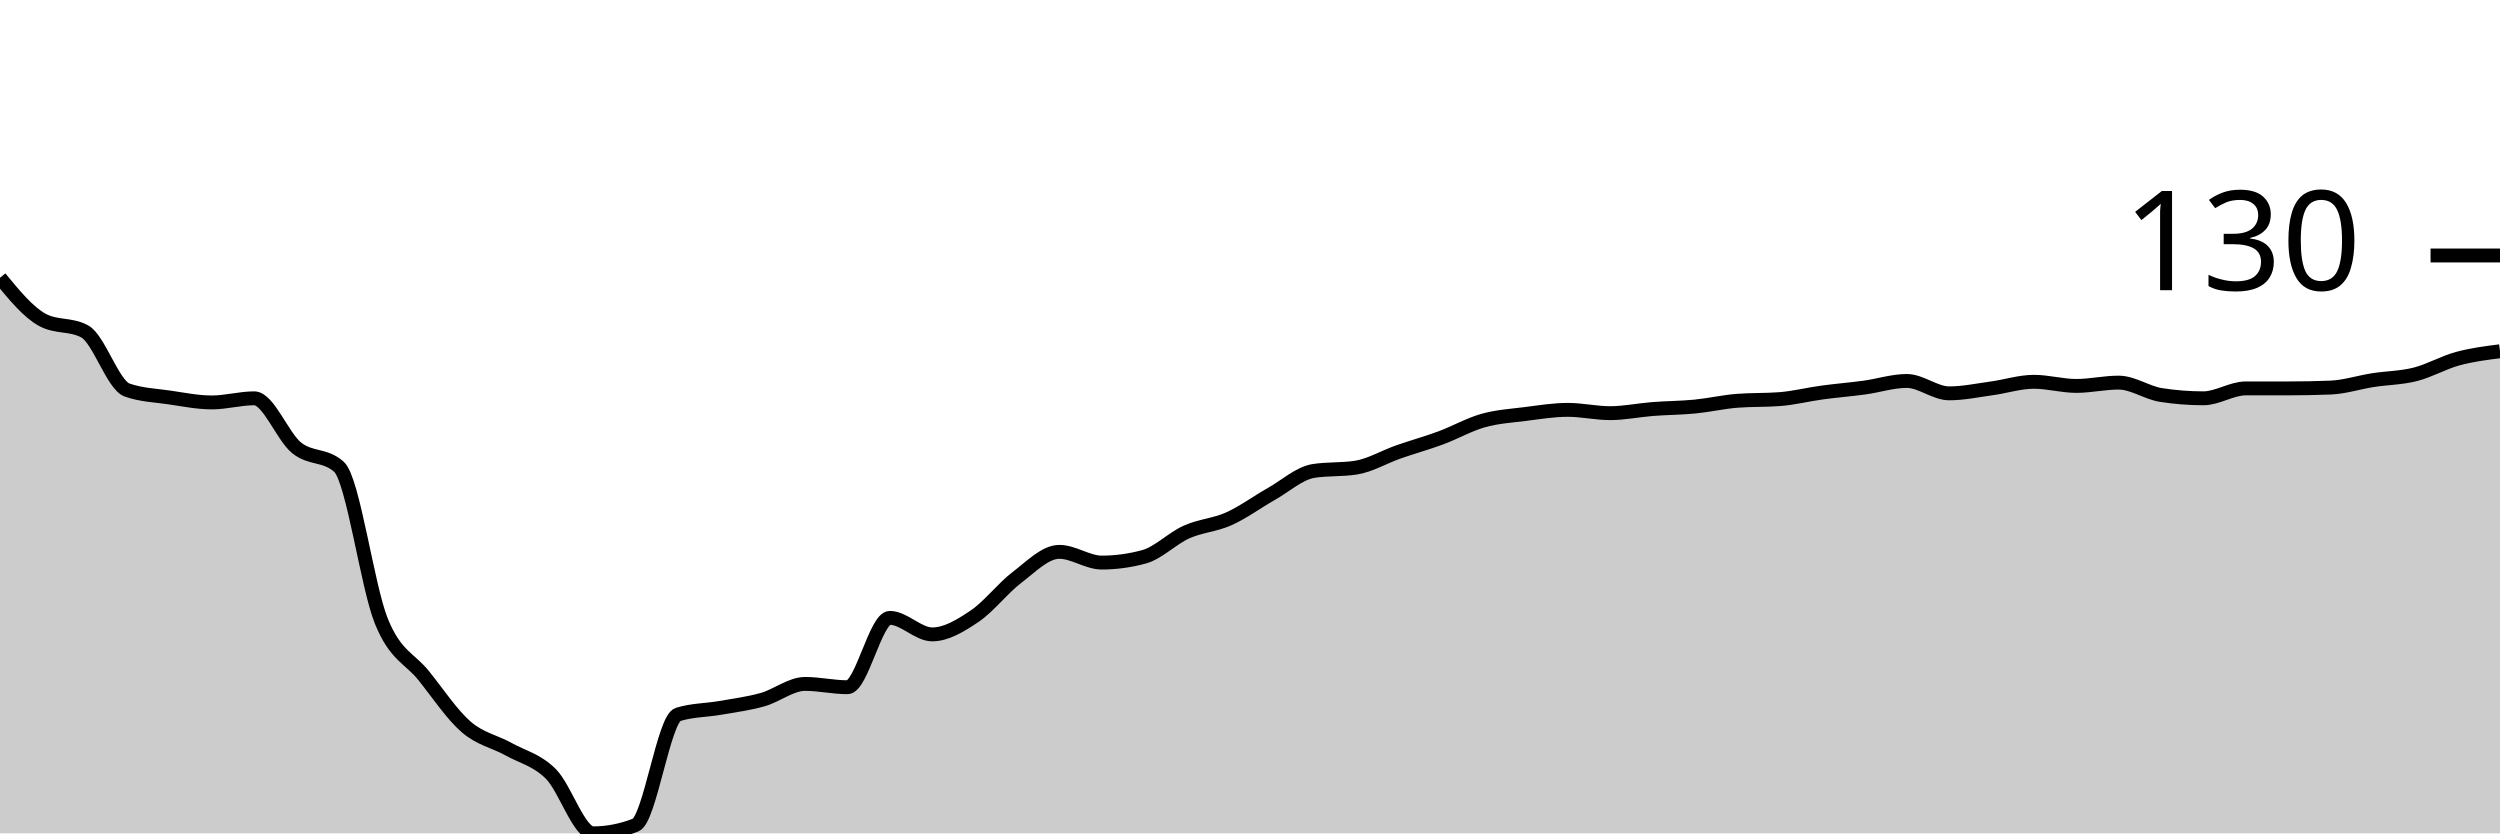
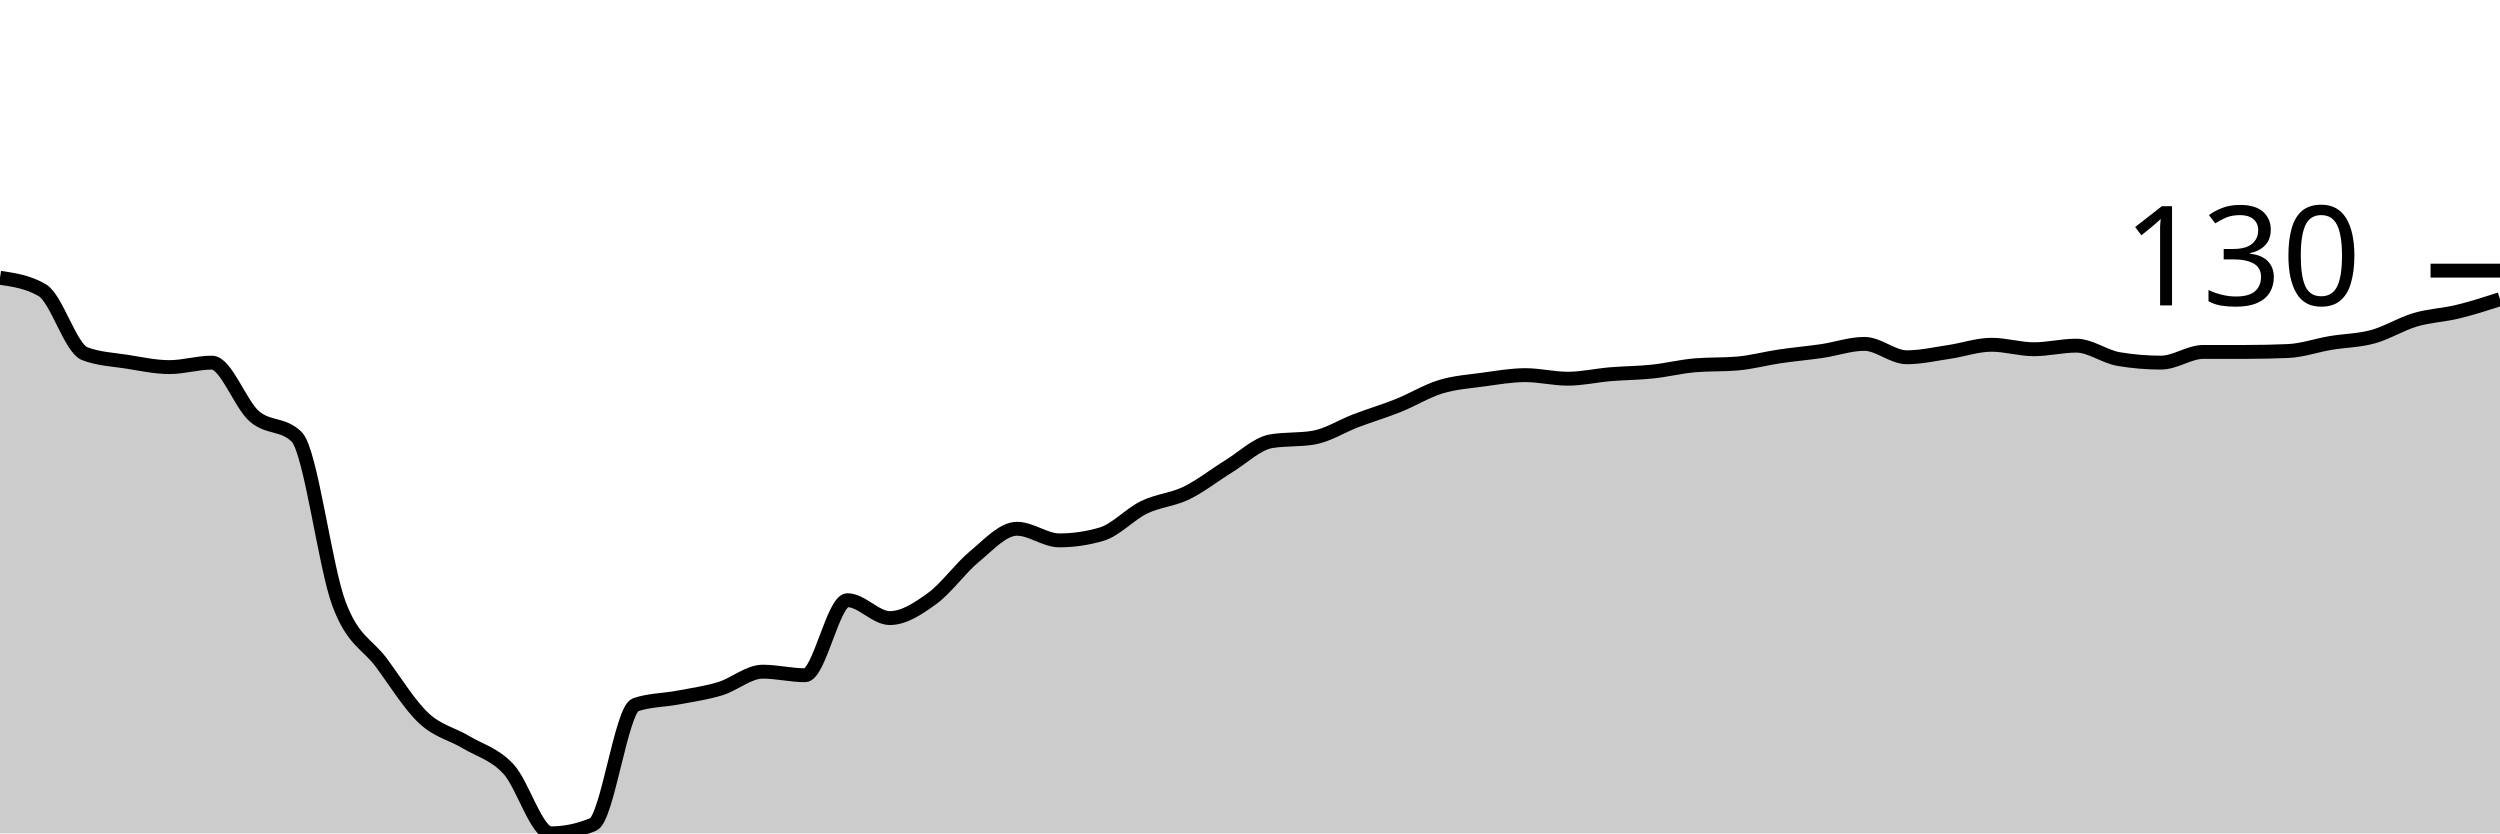
<svg xmlns="http://www.w3.org/2000/svg" viewBox="0 0 180 60">
  <g transform="translate(0,20)">
-     <path class="area" fill="rgba(0, 0, 0, 0.2)" d="M0,0C1.017,1.238,2.034,2.476,3.051,3.031C4.068,3.586,5.085,3.309,6.102,3.863C7.119,4.418,8.136,7.727,9.153,8.083C10.169,8.44,11.186,8.47,12.203,8.618C13.22,8.767,14.237,8.975,15.254,8.975C16.271,8.975,17.288,8.678,18.305,8.678C19.322,8.678,20.339,11.421,21.356,12.244C22.373,13.066,23.39,12.699,24.407,13.611C25.424,14.522,26.441,22.219,27.458,24.725C28.475,27.231,29.492,27.38,30.508,28.648C31.525,29.916,32.542,31.451,33.559,32.333C34.576,33.214,35.593,33.373,36.61,33.938C37.627,34.502,38.644,34.71,39.661,35.721C40.678,36.731,41.695,40,42.712,40C43.729,40,44.746,39.802,45.763,39.406C46.78,39.009,47.797,31.758,48.814,31.441C49.831,31.124,50.847,31.144,51.864,30.966C52.881,30.788,53.898,30.659,54.915,30.371C55.932,30.084,56.949,29.242,57.966,29.242C58.983,29.242,60,29.48,61.017,29.48C62.034,29.48,63.051,24.487,64.068,24.487C65.085,24.487,66.102,25.676,67.119,25.676C68.136,25.676,69.153,25.052,70.169,24.368C71.186,23.685,72.203,22.348,73.22,21.575C74.237,20.802,75.254,19.733,76.271,19.733C77.288,19.733,78.305,20.505,79.322,20.505C80.339,20.505,81.356,20.367,82.373,20.089C83.39,19.812,84.407,18.762,85.424,18.306C86.441,17.85,87.458,17.811,88.475,17.355C89.492,16.899,90.508,16.147,91.525,15.572C92.542,14.998,93.559,14.066,94.576,13.908C95.593,13.749,96.61,13.829,97.627,13.67C98.644,13.512,99.661,12.897,100.678,12.541C101.695,12.184,102.712,11.907,103.729,11.53C104.746,11.154,105.763,10.57,106.78,10.282C107.797,9.995,108.814,9.936,109.831,9.807C110.847,9.678,111.864,9.51,112.881,9.51C113.898,9.51,114.915,9.747,115.932,9.747C116.949,9.747,117.966,9.529,118.983,9.45C120,9.371,121.017,9.371,122.034,9.272C123.051,9.173,124.068,8.935,125.085,8.856C126.102,8.777,127.119,8.816,128.136,8.737C129.153,8.658,130.169,8.4,131.186,8.262C132.203,8.123,133.22,8.044,134.237,7.905C135.254,7.766,136.271,7.429,137.288,7.429C138.305,7.429,139.322,8.321,140.339,8.321C141.356,8.321,142.373,8.103,143.39,7.964C144.407,7.826,145.424,7.489,146.441,7.489C147.458,7.489,148.475,7.786,149.492,7.786C150.508,7.786,151.525,7.548,152.542,7.548C153.559,7.548,154.576,8.281,155.593,8.44C156.61,8.598,157.627,8.678,158.644,8.678C159.661,8.678,160.678,7.964,161.695,7.964C162.712,7.964,163.729,7.964,164.746,7.964C165.763,7.964,166.78,7.945,167.797,7.905C168.814,7.865,169.831,7.528,170.847,7.37C171.864,7.211,172.881,7.211,173.898,6.954C174.915,6.696,175.932,6.102,176.949,5.825C177.966,5.547,178.983,5.419,180,5.29L180,40C178.983,40,177.966,40,176.949,40C175.932,40,174.915,40,173.898,40C172.881,40,171.864,40,170.847,40C169.831,40,168.814,40,167.797,40C166.78,40,165.763,40,164.746,40C163.729,40,162.712,40,161.695,40C160.678,40,159.661,40,158.644,40C157.627,40,156.61,40,155.593,40C154.576,40,153.559,40,152.542,40C151.525,40,150.508,40,149.492,40C148.475,40,147.458,40,146.441,40C145.424,40,144.407,40,143.39,40C142.373,40,141.356,40,140.339,40C139.322,40,138.305,40,137.288,40C136.271,40,135.254,40,134.237,40C133.22,40,132.203,40,131.186,40C130.169,40,129.153,40,128.136,40C127.119,40,126.102,40,125.085,40C124.068,40,123.051,40,122.034,40C121.017,40,120,40,118.983,40C117.966,40,116.949,40,115.932,40C114.915,40,113.898,40,112.881,40C111.864,40,110.847,40,109.831,40C108.814,40,107.797,40,106.78,40C105.763,40,104.746,40,103.729,40C102.712,40,101.695,40,100.678,40C99.661,40,98.644,40,97.627,40C96.61,40,95.593,40,94.576,40C93.559,40,92.542,40,91.525,40C90.508,40,89.492,40,88.475,40C87.458,40,86.441,40,85.424,40C84.407,40,83.39,40,82.373,40C81.356,40,80.339,40,79.322,40C78.305,40,77.288,40,76.271,40C75.254,40,74.237,40,73.22,40C72.203,40,71.186,40,70.169,40C69.153,40,68.136,40,67.119,40C66.102,40,65.085,40,64.068,40C63.051,40,62.034,40,61.017,40C60,40,58.983,40,57.966,40C56.949,40,55.932,40,54.915,40C53.898,40,52.881,40,51.864,40C50.847,40,49.831,40,48.814,40C47.797,40,46.78,40,45.763,40C44.746,40,43.729,40,42.712,40C41.695,40,40.678,40,39.661,40C38.644,40,37.627,40,36.61,40C35.593,40,34.576,40,33.559,40C32.542,40,31.525,40,30.508,40C29.492,40,28.475,40,27.458,40C26.441,40,25.424,40,24.407,40C23.39,40,22.373,40,21.356,40C20.339,40,19.322,40,18.305,40C17.288,40,16.271,40,15.254,40C14.237,40,13.22,40,12.203,40C11.186,40,10.169,40,9.153,40C8.136,40,7.119,40,6.102,40C5.085,40,4.068,40,3.051,40C2.034,40,1.017,40,0,40Z" />
-     <path class="line" stroke="black" fill="none" d="M0,0C1.017,1.238,2.034,2.476,3.051,3.031C4.068,3.586,5.085,3.309,6.102,3.863C7.119,4.418,8.136,7.727,9.153,8.083C10.169,8.44,11.186,8.47,12.203,8.618C13.22,8.767,14.237,8.975,15.254,8.975C16.271,8.975,17.288,8.678,18.305,8.678C19.322,8.678,20.339,11.421,21.356,12.244C22.373,13.066,23.39,12.699,24.407,13.611C25.424,14.522,26.441,22.219,27.458,24.725C28.475,27.231,29.492,27.38,30.508,28.648C31.525,29.916,32.542,31.451,33.559,32.333C34.576,33.214,35.593,33.373,36.61,33.938C37.627,34.502,38.644,34.71,39.661,35.721C40.678,36.731,41.695,40,42.712,40C43.729,40,44.746,39.802,45.763,39.406C46.78,39.009,47.797,31.758,48.814,31.441C49.831,31.124,50.847,31.144,51.864,30.966C52.881,30.788,53.898,30.659,54.915,30.371C55.932,30.084,56.949,29.242,57.966,29.242C58.983,29.242,60,29.48,61.017,29.48C62.034,29.48,63.051,24.487,64.068,24.487C65.085,24.487,66.102,25.676,67.119,25.676C68.136,25.676,69.153,25.052,70.169,24.368C71.186,23.685,72.203,22.348,73.22,21.575C74.237,20.802,75.254,19.733,76.271,19.733C77.288,19.733,78.305,20.505,79.322,20.505C80.339,20.505,81.356,20.367,82.373,20.089C83.39,19.812,84.407,18.762,85.424,18.306C86.441,17.85,87.458,17.811,88.475,17.355C89.492,16.899,90.508,16.147,91.525,15.572C92.542,14.998,93.559,14.066,94.576,13.908C95.593,13.749,96.61,13.829,97.627,13.67C98.644,13.512,99.661,12.897,100.678,12.541C101.695,12.184,102.712,11.907,103.729,11.53C104.746,11.154,105.763,10.57,106.78,10.282C107.797,9.995,108.814,9.936,109.831,9.807C110.847,9.678,111.864,9.51,112.881,9.51C113.898,9.51,114.915,9.747,115.932,9.747C116.949,9.747,117.966,9.529,118.983,9.45C120,9.371,121.017,9.371,122.034,9.272C123.051,9.173,124.068,8.935,125.085,8.856C126.102,8.777,127.119,8.816,128.136,8.737C129.153,8.658,130.169,8.4,131.186,8.262C132.203,8.123,133.22,8.044,134.237,7.905C135.254,7.766,136.271,7.429,137.288,7.429C138.305,7.429,139.322,8.321,140.339,8.321C141.356,8.321,142.373,8.103,143.39,7.964C144.407,7.826,145.424,7.489,146.441,7.489C147.458,7.489,148.475,7.786,149.492,7.786C150.508,7.786,151.525,7.548,152.542,7.548C153.559,7.548,154.576,8.281,155.593,8.44C156.61,8.598,157.627,8.678,158.644,8.678C159.661,8.678,160.678,7.964,161.695,7.964C162.712,7.964,163.729,7.964,164.746,7.964C165.763,7.964,166.78,7.945,167.797,7.905C168.814,7.865,169.831,7.528,170.847,7.37C171.864,7.211,172.881,7.211,173.898,6.954C174.915,6.696,175.932,6.102,176.949,5.825C177.966,5.547,178.983,5.419,180,5.29" />
-     <path class="axis-ceiling" stroke-width="1" stroke="black" fill="none" d="M175,-1.605L180,-1.605" />
-     <text class="axis-ceiling-label" font-family="sans-serif" text-anchor="end" font-size="10px" x="170" y="0.895">130</text>
+     <path class="area" fill="rgba(0, 0, 0, 0.2)" d="M0,0C1.017,0.15,2.034,0.3,3.051,0.9C4.068,1.501,5.085,5.08,6.102,5.466C7.119,5.852,8.136,5.884,9.153,6.045C10.169,6.206,11.186,6.431,12.203,6.431C13.22,6.431,14.237,6.109,15.254,6.109C16.271,6.109,17.288,9.078,18.305,9.968C19.322,10.857,20.339,10.461,21.356,11.447C22.373,12.433,23.39,20.761,24.407,23.473C25.424,26.184,26.441,26.345,27.458,27.717C28.475,29.089,29.492,30.75,30.508,31.704C31.525,32.658,32.542,32.83,33.559,33.441C34.576,34.051,35.593,34.277,36.61,35.37C37.627,36.463,38.644,40,39.661,40C40.678,40,41.695,39.786,42.712,39.357C43.729,38.928,44.746,31.083,45.763,30.74C46.78,30.397,47.797,30.418,48.814,30.225C49.831,30.032,50.847,29.893,51.864,29.582C52.881,29.271,53.898,28.36,54.915,28.36C55.932,28.36,56.949,28.617,57.966,28.617C58.983,28.617,60,23.215,61.017,23.215C62.034,23.215,63.051,24.502,64.068,24.502C65.085,24.502,66.102,23.826,67.119,23.087C68.136,22.347,69.153,20.9,70.169,20.064C71.186,19.228,72.203,18.071,73.22,18.071C74.237,18.071,75.254,18.907,76.271,18.907C77.288,18.907,78.305,18.757,79.322,18.457C80.339,18.156,81.356,17.02,82.373,16.527C83.39,16.034,84.407,15.991,85.424,15.498C86.441,15.005,87.458,14.191,88.475,13.569C89.492,12.947,90.508,11.94,91.525,11.768C92.542,11.597,93.559,11.683,94.576,11.511C95.593,11.34,96.61,10.675,97.627,10.289C98.644,9.904,99.661,9.603,100.678,9.196C101.695,8.789,102.712,8.156,103.729,7.846C104.746,7.535,105.763,7.471,106.78,7.331C107.797,7.192,108.814,7.01,109.831,7.01C110.847,7.01,111.864,7.267,112.881,7.267C113.898,7.267,114.915,7.031,115.932,6.945C116.949,6.86,117.966,6.86,118.983,6.752C120,6.645,121.017,6.388,122.034,6.302C123.051,6.217,124.068,6.259,125.085,6.174C126.102,6.088,127.119,5.809,128.136,5.659C129.153,5.509,130.169,5.423,131.186,5.273C132.203,5.123,133.22,4.759,134.237,4.759C135.254,4.759,136.271,5.723,137.288,5.723C138.305,5.723,139.322,5.488,140.339,5.338C141.356,5.188,142.373,4.823,143.39,4.823C144.407,4.823,145.424,5.145,146.441,5.145C147.458,5.145,148.475,4.887,149.492,4.887C150.508,4.887,151.525,5.681,152.542,5.852C153.559,6.024,154.576,6.109,155.593,6.109C156.61,6.109,157.627,5.338,158.644,5.338C159.661,5.338,160.678,5.338,161.695,5.338C162.712,5.338,163.729,5.316,164.746,5.273C165.763,5.23,166.78,4.866,167.797,4.695C168.814,4.523,169.831,4.523,170.847,4.244C171.864,3.966,172.881,3.323,173.898,3.023C174.915,2.722,175.932,2.69,176.949,2.444C177.966,2.197,178.983,1.87,180,1.543L180,40C178.983,40,177.966,40,176.949,40C175.932,40,174.915,40,173.898,40C172.881,40,171.864,40,170.847,40C169.831,40,168.814,40,167.797,40C166.78,40,165.763,40,164.746,40C163.729,40,162.712,40,161.695,40C160.678,40,159.661,40,158.644,40C157.627,40,156.61,40,155.593,40C154.576,40,153.559,40,152.542,40C151.525,40,150.508,40,149.492,40C148.475,40,147.458,40,146.441,40C145.424,40,144.407,40,143.39,40C142.373,40,141.356,40,140.339,40C139.322,40,138.305,40,137.288,40C136.271,40,135.254,40,134.237,40C133.22,40,132.203,40,131.186,40C130.169,40,129.153,40,128.136,40C127.119,40,126.102,40,125.085,40C124.068,40,123.051,40,122.034,40C121.017,40,120,40,118.983,40C117.966,40,116.949,40,115.932,40C114.915,40,113.898,40,112.881,40C111.864,40,110.847,40,109.831,40C108.814,40,107.797,40,106.78,40C105.763,40,104.746,40,103.729,40C102.712,40,101.695,40,100.678,40C99.661,40,98.644,40,97.627,40C96.61,40,95.593,40,94.576,40C93.559,40,92.542,40,91.525,40C90.508,40,89.492,40,88.475,40C87.458,40,86.441,40,85.424,40C84.407,40,83.39,40,82.373,40C81.356,40,80.339,40,79.322,40C78.305,40,77.288,40,76.271,40C75.254,40,74.237,40,73.22,40C72.203,40,71.186,40,70.169,40C69.153,40,68.136,40,67.119,40C66.102,40,65.085,40,64.068,40C63.051,40,62.034,40,61.017,40C60,40,58.983,40,57.966,40C56.949,40,55.932,40,54.915,40C53.898,40,52.881,40,51.864,40C50.847,40,49.831,40,48.814,40C47.797,40,46.78,40,45.763,40C44.746,40,43.729,40,42.712,40C41.695,40,40.678,40,39.661,40C38.644,40,37.627,40,36.61,40C35.593,40,34.576,40,33.559,40C32.542,40,31.525,40,30.508,40C29.492,40,28.475,40,27.458,40C26.441,40,25.424,40,24.407,40C23.39,40,22.373,40,21.356,40C20.339,40,19.322,40,18.305,40C17.288,40,16.271,40,15.254,40C14.237,40,13.22,40,12.203,40C11.186,40,10.169,40,9.153,40C8.136,40,7.119,40,6.102,40C5.085,40,4.068,40,3.051,40C2.034,40,1.017,40,0,40Z" />
+     <path class="line" stroke="black" fill="none" d="M0,0C1.017,0.15,2.034,0.3,3.051,0.9C4.068,1.501,5.085,5.08,6.102,5.466C7.119,5.852,8.136,5.884,9.153,6.045C10.169,6.206,11.186,6.431,12.203,6.431C13.22,6.431,14.237,6.109,15.254,6.109C16.271,6.109,17.288,9.078,18.305,9.968C19.322,10.857,20.339,10.461,21.356,11.447C22.373,12.433,23.39,20.761,24.407,23.473C25.424,26.184,26.441,26.345,27.458,27.717C28.475,29.089,29.492,30.75,30.508,31.704C31.525,32.658,32.542,32.83,33.559,33.441C34.576,34.051,35.593,34.277,36.61,35.37C37.627,36.463,38.644,40,39.661,40C40.678,40,41.695,39.786,42.712,39.357C43.729,38.928,44.746,31.083,45.763,30.74C46.78,30.397,47.797,30.418,48.814,30.225C49.831,30.032,50.847,29.893,51.864,29.582C52.881,29.271,53.898,28.36,54.915,28.36C55.932,28.36,56.949,28.617,57.966,28.617C58.983,28.617,60,23.215,61.017,23.215C62.034,23.215,63.051,24.502,64.068,24.502C65.085,24.502,66.102,23.826,67.119,23.087C68.136,22.347,69.153,20.9,70.169,20.064C71.186,19.228,72.203,18.071,73.22,18.071C74.237,18.071,75.254,18.907,76.271,18.907C77.288,18.907,78.305,18.757,79.322,18.457C80.339,18.156,81.356,17.02,82.373,16.527C83.39,16.034,84.407,15.991,85.424,15.498C86.441,15.005,87.458,14.191,88.475,13.569C89.492,12.947,90.508,11.94,91.525,11.768C92.542,11.597,93.559,11.683,94.576,11.511C95.593,11.34,96.61,10.675,97.627,10.289C98.644,9.904,99.661,9.603,100.678,9.196C101.695,8.789,102.712,8.156,103.729,7.846C104.746,7.535,105.763,7.471,106.78,7.331C107.797,7.192,108.814,7.01,109.831,7.01C110.847,7.01,111.864,7.267,112.881,7.267C113.898,7.267,114.915,7.031,115.932,6.945C116.949,6.86,117.966,6.86,118.983,6.752C120,6.645,121.017,6.388,122.034,6.302C123.051,6.217,124.068,6.259,125.085,6.174C126.102,6.088,127.119,5.809,128.136,5.659C129.153,5.509,130.169,5.423,131.186,5.273C132.203,5.123,133.22,4.759,134.237,4.759C135.254,4.759,136.271,5.723,137.288,5.723C138.305,5.723,139.322,5.488,140.339,5.338C141.356,5.188,142.373,4.823,143.39,4.823C144.407,4.823,145.424,5.145,146.441,5.145C147.458,5.145,148.475,4.887,149.492,4.887C150.508,4.887,151.525,5.681,152.542,5.852C153.559,6.024,154.576,6.109,155.593,6.109C156.61,6.109,157.627,5.338,158.644,5.338C159.661,5.338,160.678,5.338,161.695,5.338C162.712,5.338,163.729,5.316,164.746,5.273C165.763,5.23,166.78,4.866,167.797,4.695C168.814,4.523,169.831,4.523,170.847,4.244C171.864,3.966,172.881,3.323,173.898,3.023C174.915,2.722,175.932,2.69,176.949,2.444C177.966,2.197,178.983,1.87,180,1.543" />
+     <path class="axis-ceiling" stroke-width="1" stroke="black" fill="none" d="M175,-0.514L180,-0.514" />
+     <text class="axis-ceiling-label" font-family="sans-serif" text-anchor="end" font-size="10px" x="170" y="1.986">130</text>
  </g>
</svg>
